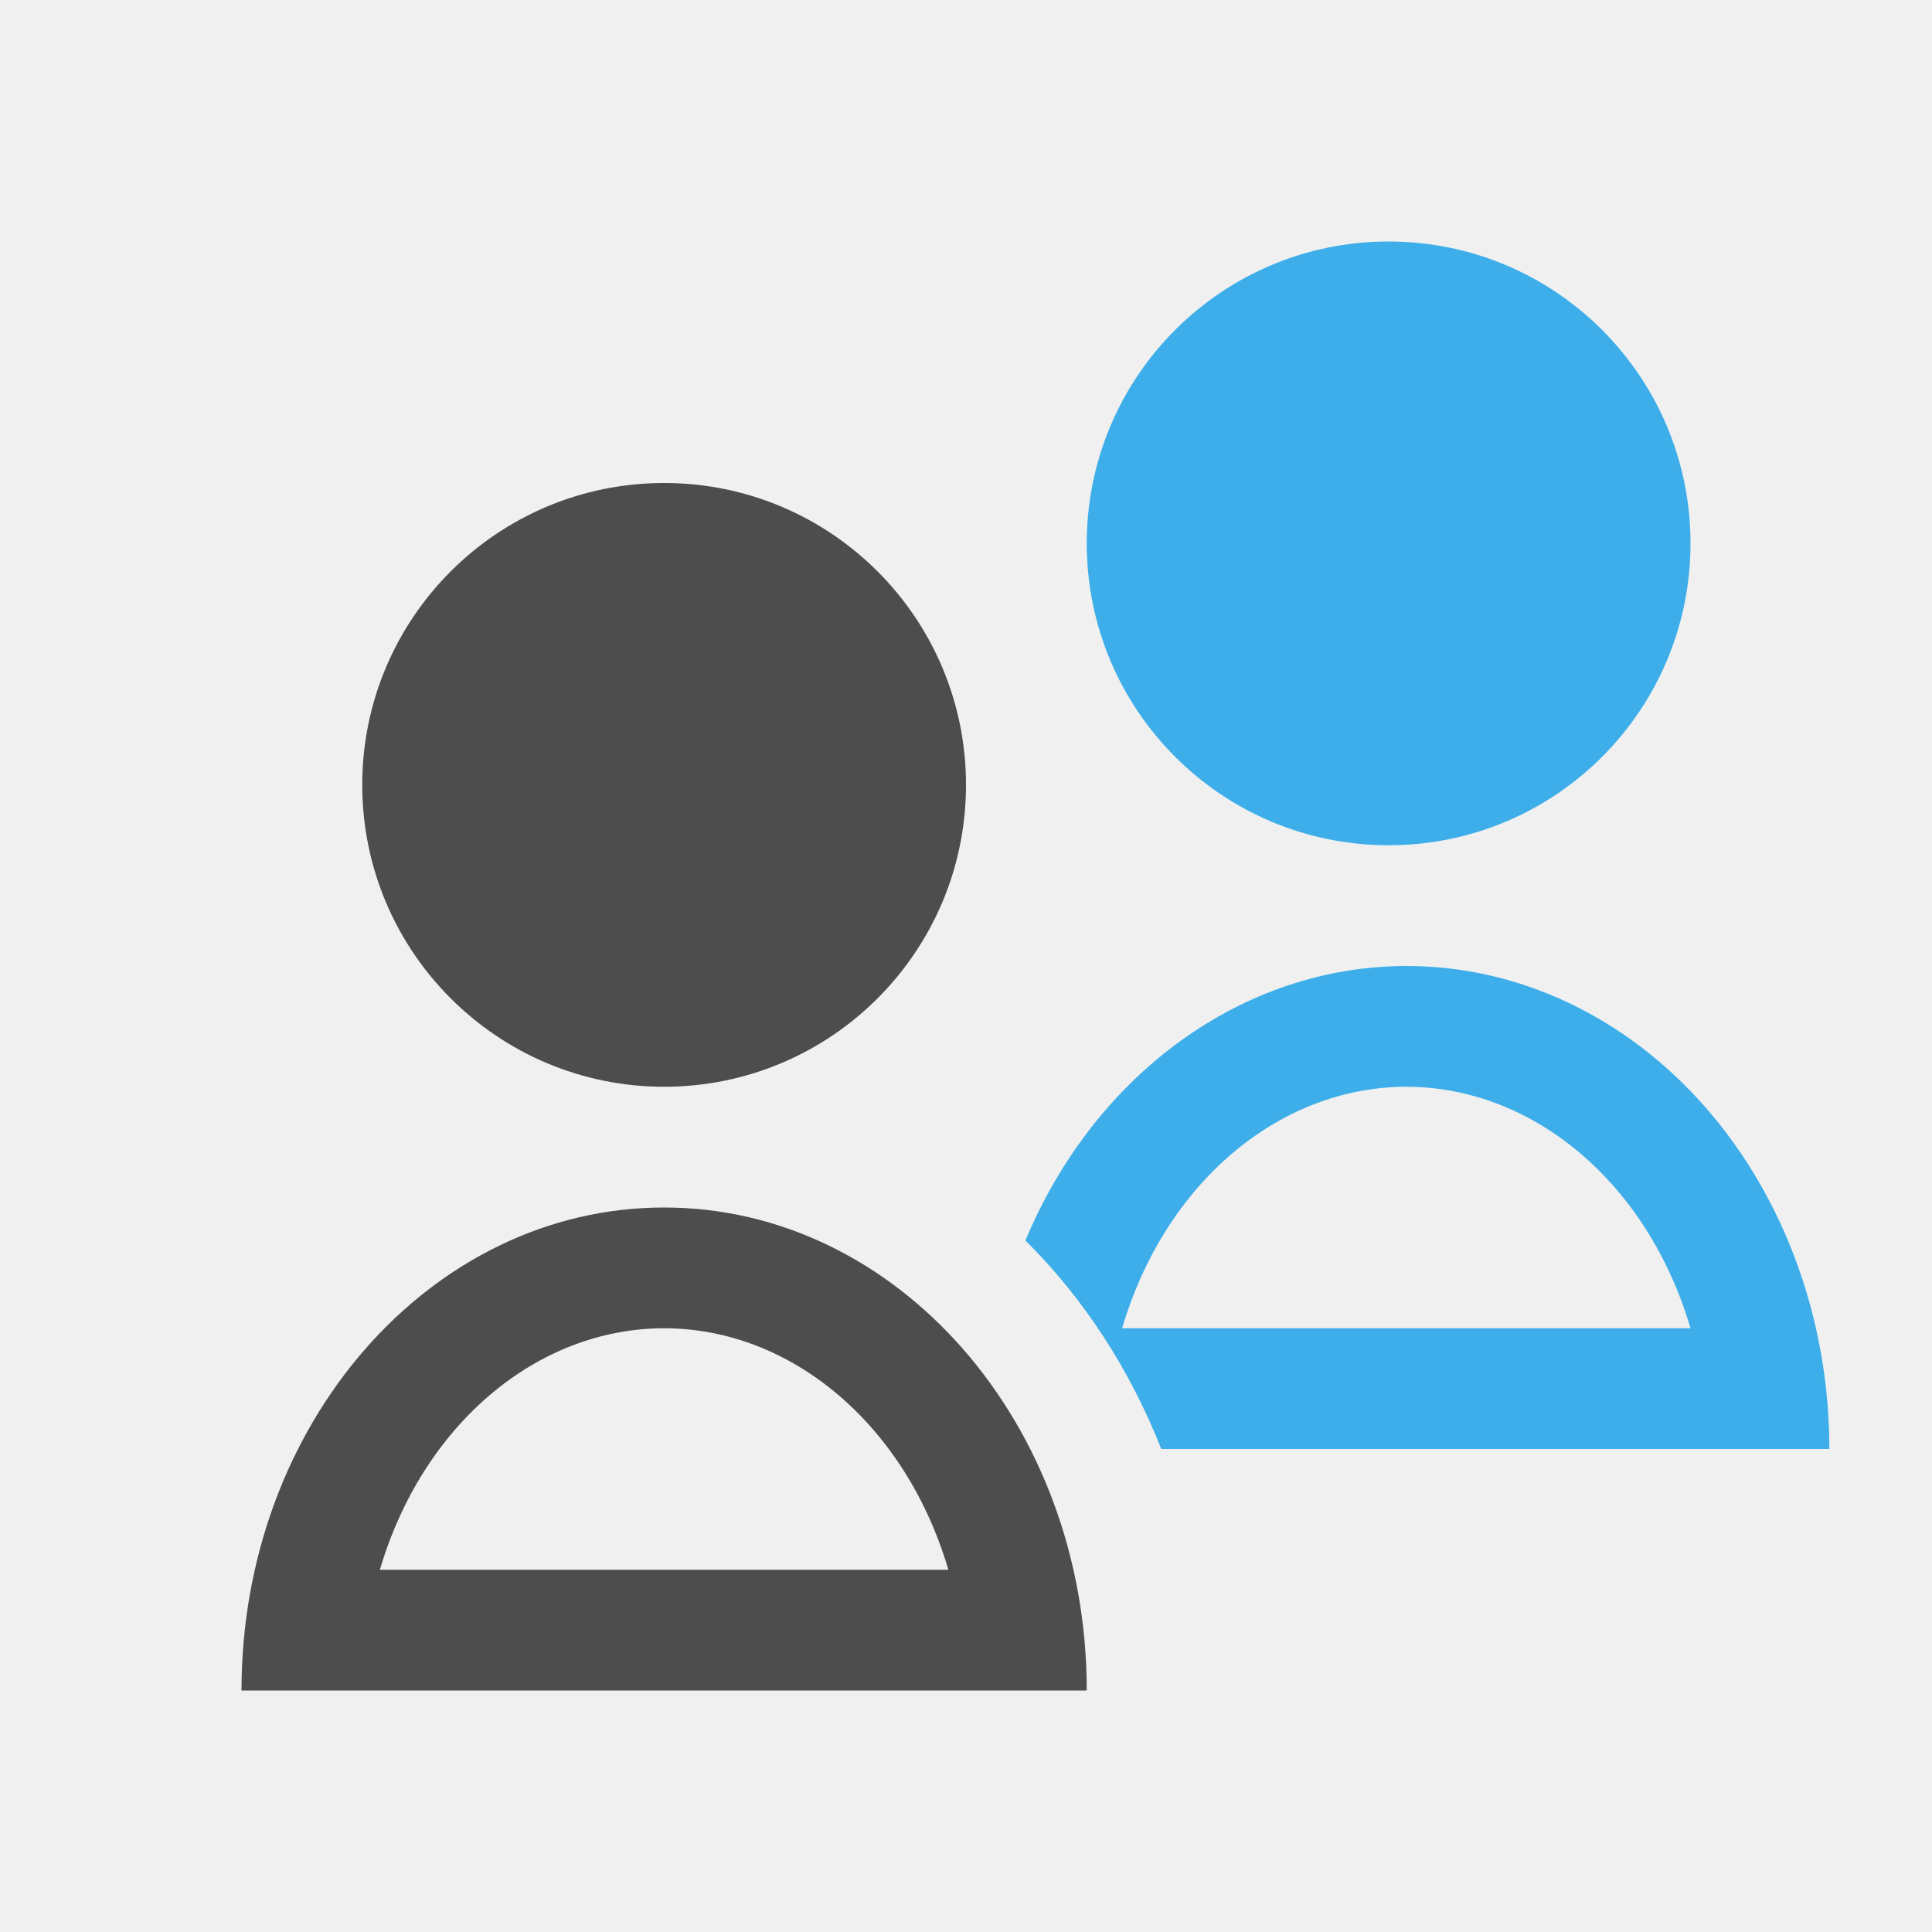
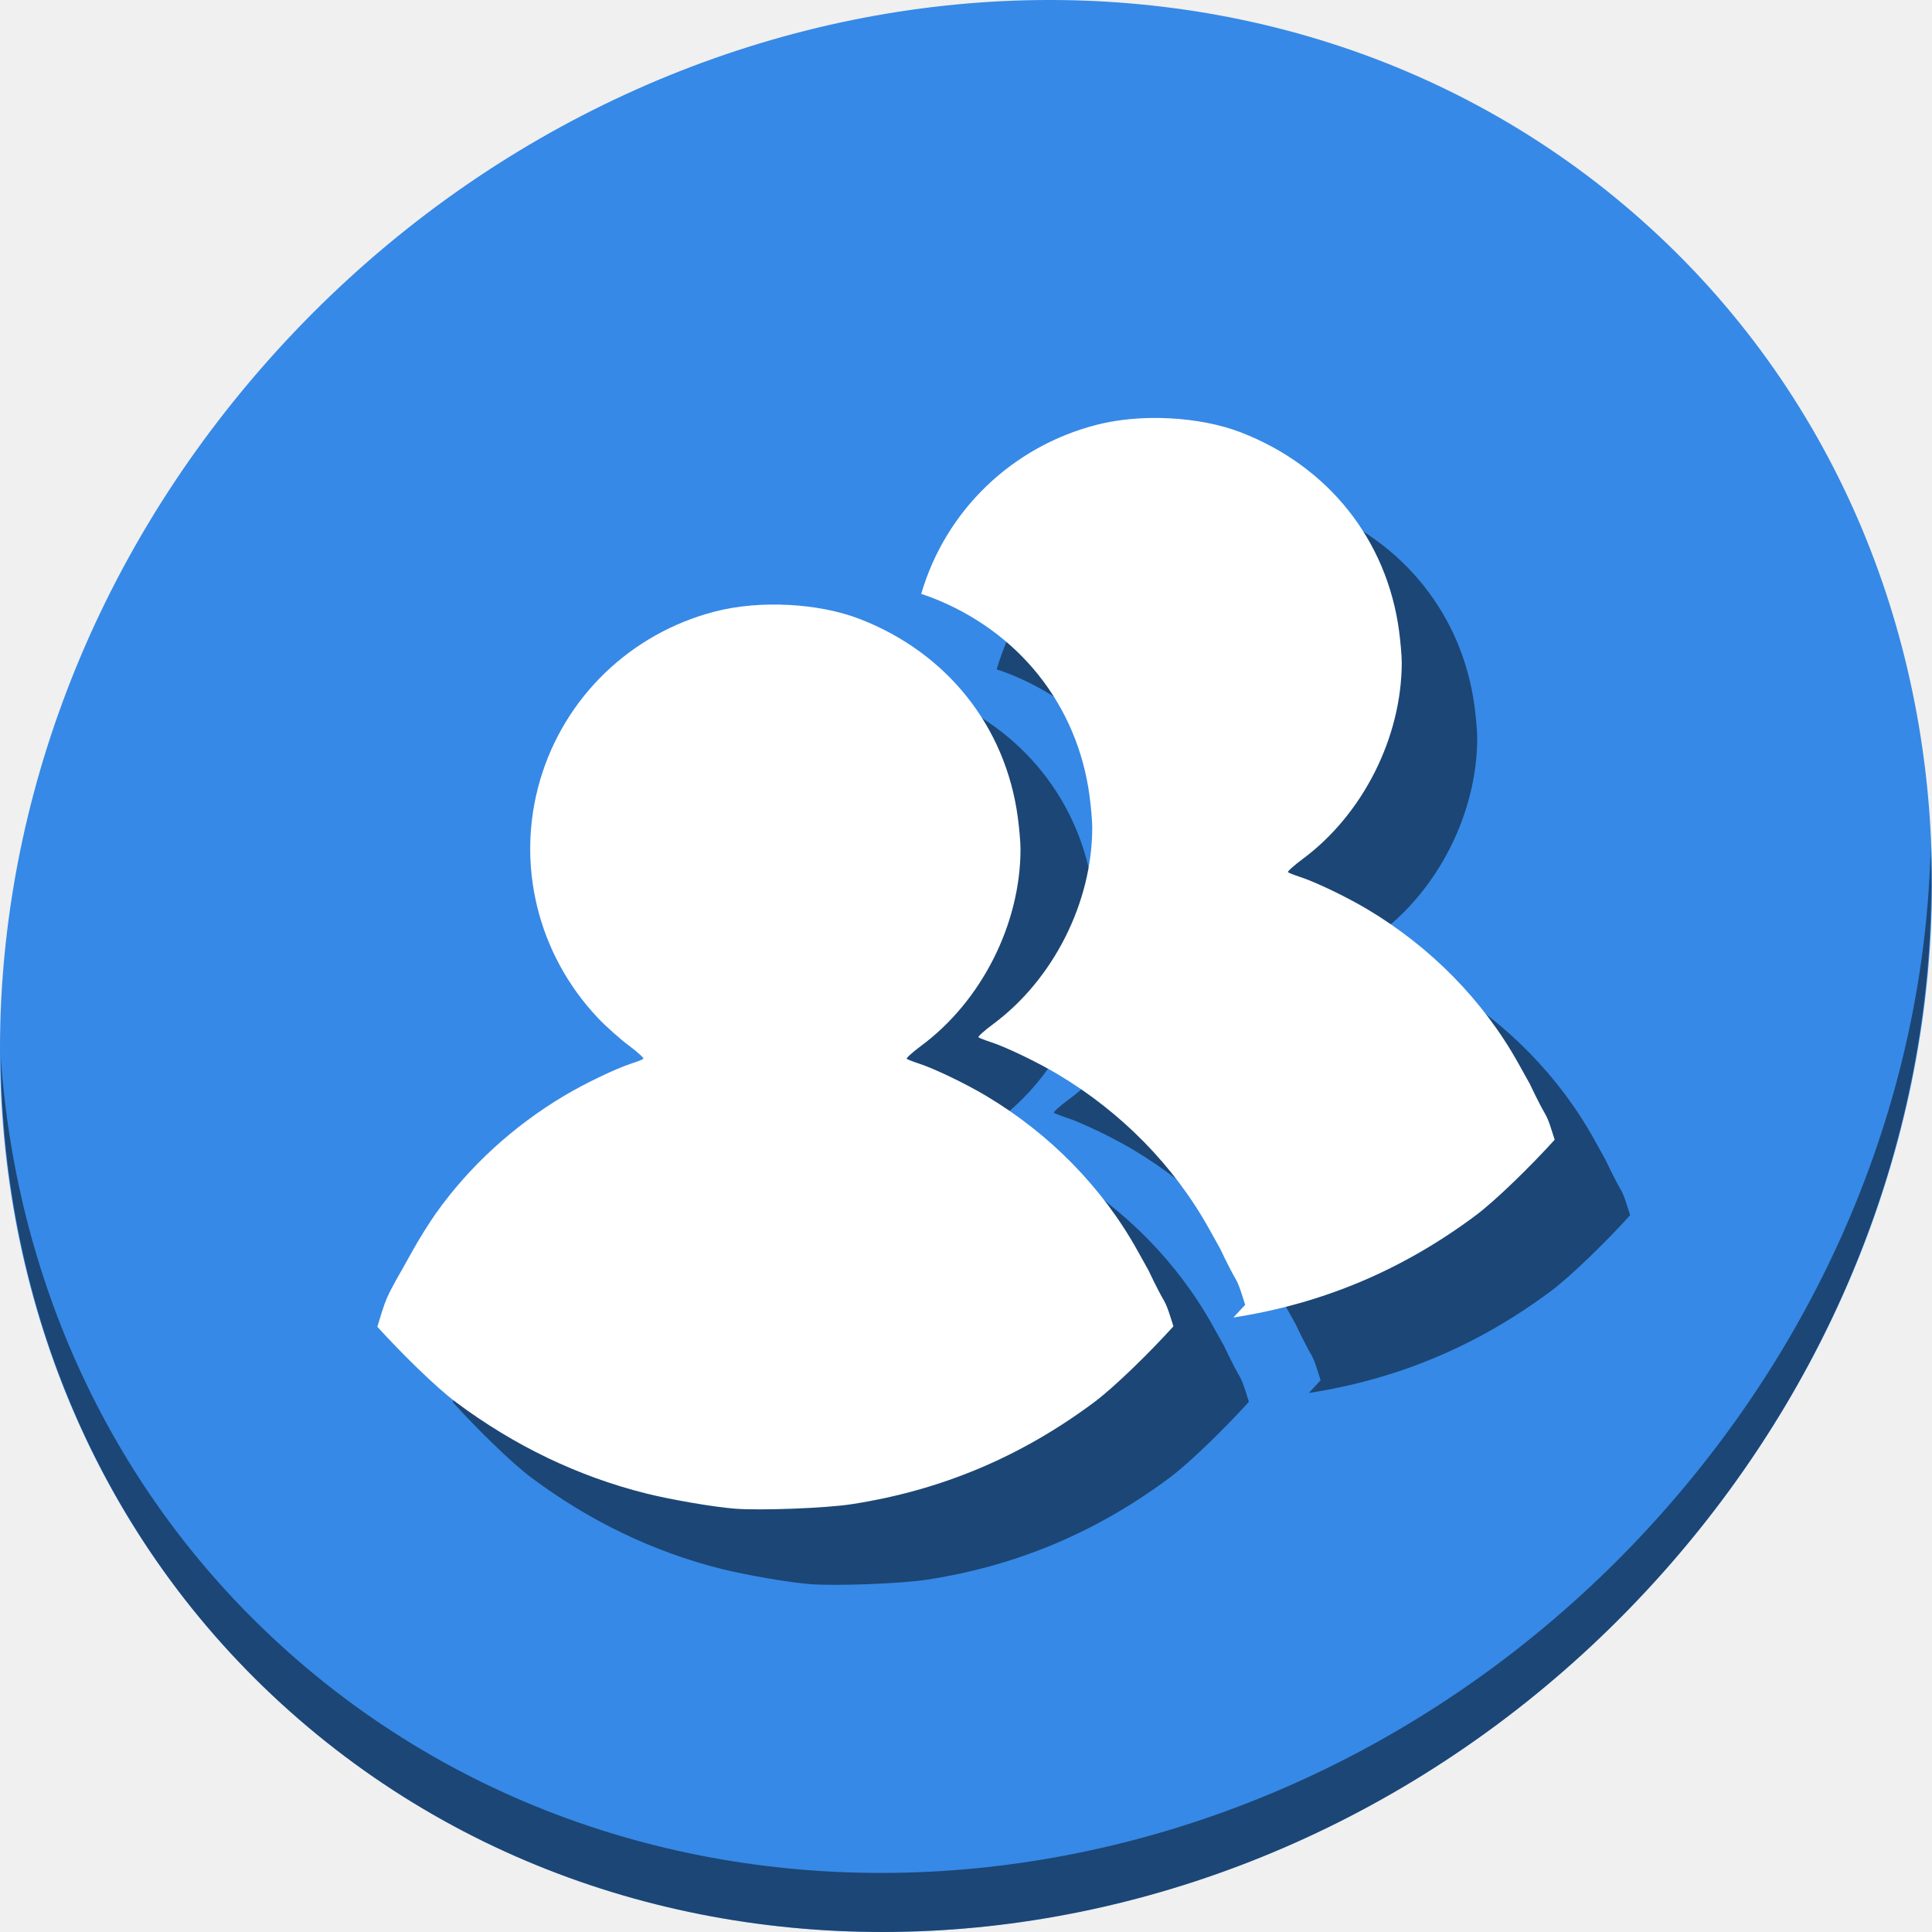
- <svg xmlns="http://www.w3.org/2000/svg" viewBox="0 0 16 16">
+ <svg xmlns="http://www.w3.org/2000/svg" viewBox="0 0 64 64" version="1.1" id="svg8" width="64" height="64">
  <defs id="defs3051">
    <style type="text/css" id="current-color-scheme">
      .ColorScheme-Text {
        color:#4d4d4d;
      }
      .ColorScheme-Highlight {
        color:#3daee9;
      }
      </style>
  </defs>
-   <path style="fill:currentColor;fill-opacity:1;stroke:none" d="M 5.5 4 A 2.5 2.5 0 0 0 3 6.5 A 2.5 2.5 0 0 0 5.5 9 A 2.5 2.5 0 0 0 8 6.5 A 2.5 2.5 0 0 0 5.5 4 z M 5.5 10 A 3.5 4 0 0 0 2 14 L 9 14 A 3.5 4 0 0 0 5.5 10 z M 5.5 11 A 2.5 3 0 0 1 7.854 13 L 3.146 13 A 2.5 3 0 0 1 5.5 11 z " class="ColorScheme-Text" />
-   <path style="fill:currentColor;fill-opacity:1;stroke:none" d="M 11.5 2 A 2.5 2.5 0 0 0 9 4.5 A 2.5 2.5 0 0 0 11.5 7 A 2.5 2.5 0 0 0 14 4.5 A 2.5 2.5 0 0 0 11.5 2 z M 11.646 8 A 3.5 4 0 0 0 8.492 10.273 A 4.5 5 0 0 1 9.617 12 L 15.15 12 A 3.5 4 0 0 0 11.646 8 z M 11.646 9 A 2.5 3 0 0 1 14 11 L 9.293 11 A 2.5 3 0 0 1 11.646 9 z " class="ColorScheme-Highlight" />
+   <g id="g860">
+     <path id="path850" d="M 54.114,7.059 C 66.888,18.131 67.343,38.272 55.129,52.047 42.915,65.821 22.66,68.013 9.886,56.941 -2.888,45.869 -3.343,25.728 8.871,11.953 21.085,-1.821 41.34,-4.013 54.114,7.059 Z" style="fill:#3689e6;fill-opacity:1;stroke-width:1.389" />
+     <path id="path852" d="M 63.954,28.113 C 63.761,35.777 60.809,43.632 55.084,50.09 42.87,63.865 22.615,66.056 9.841,54.984 3.853,49.794 0.562,42.615 0.024,35.029 0.1,43.323 3.39,51.31 9.885,56.94 22.659,68.012 42.915,65.82 55.128,52.046 61.341,45.038 64.253,36.384 63.954,28.113 Z" style="opacity:1;fill:#000000;fill-opacity:0.49;stroke-width:1.389" />
+     <g style="fill:#000000;fill-opacity:0.49" id="g855" transform="matrix(0.1188167,0,0,0.1188167,3.816892,58.20643)">
+       <path id="path851" d="m 208.809,-300.189 c -7.076,-0.377 -14.241,0.211 -20.52,1.827 -23.559,6.085 -42.038,23.893 -48.824,47.114 -6.808,23.296 -0.67,48.441 16.157,66.218 2.319,2.451 6.232,5.919 8.668,7.725 2.436,1.805 4.221,3.475 4.01,3.656 -0.211,0.211 -1.712,0.785 -3.302,1.298 -4.295,1.386 -13.019,5.568 -18.81,9.022 -14.224,8.483 -26.566,19.805 -35.792,32.844 -1.814,2.563 -4.662,7.136 -6.368,10.201 l -3.125,5.602 c 0,0 -2.838,4.775 -4.128,7.783 -0.999,2.334 -2.029,5.887 -2.654,7.96 6.601,7.273 16.25,16.81 21.935,21.051 16.305,12.164 34.043,20.673 52.951,25.414 6.824,1.712 18.615,3.753 24.707,4.245 7.02,0.565 25.441,-0.121 32.608,-1.238 25.016,-3.855 47.243,-13.224 67.633,-28.422 5.697,-4.246 15.464,-13.826 22.112,-21.169 -0.894,-2.787 -1.63,-5.481 -2.711,-7.312 -1.706,-2.889 -4.245,-8.314 -4.245,-8.314 l -3.125,-5.602 c -9.728,-17.493 -24.364,-32.438 -42.16,-43.045 -5.795,-3.453 -14.519,-7.639 -18.81,-9.022 -1.591,-0.513 -3.091,-1.117 -3.302,-1.298 -0.211,-0.181 1.615,-1.839 4.069,-3.656 16.805,-12.447 27.655,-33.939 27.655,-54.838 0,-1.881 -0.356,-5.864 -0.767,-8.904 -3.417,-25.291 -19.744,-45.785 -43.988,-55.192 -5.841,-2.264 -12.795,-3.575 -19.871,-3.951 z" style="fill:#000000;fill-opacity:0.49;stroke-width:0.526" />
+       <path id="path853" d="m 309.791,-352.312 c -5.295,0.082 -10.501,0.716 -15.211,1.928 -23.559,6.085 -42.038,23.892 -48.824,47.113 -0.002,0.006 -0.002,0.012 -0.004,0.018 1,0.317 1.984,0.649 2.93,1.016 24.244,9.407 40.571,29.9 43.988,55.191 0.411,3.039 0.766,7.023 0.766,8.904 0,20.9 -10.849,42.391 -27.654,54.838 -2.454,1.817 -4.28,3.473 -4.068,3.654 0.211,0.181 1.712,0.786 3.303,1.299 4.291,1.383 13.016,5.568 18.811,9.021 17.796,10.607 32.432,25.552 42.16,43.045 l 3.125,5.602 c 0,0 2.538,5.425 4.244,8.314 1.081,1.831 1.817,4.526 2.711,7.312 -1.026,1.134 -2.142,2.329 -3.291,3.541 24.95,-3.871 47.124,-13.23 67.471,-28.395 5.697,-4.246 15.464,-13.825 22.111,-21.168 -0.894,-2.787 -1.63,-5.482 -2.711,-7.312 -1.706,-2.889 -4.244,-8.314 -4.244,-8.314 l -3.125,-5.602 c -9.728,-17.493 -24.364,-32.438 -42.16,-43.045 -5.795,-3.453 -14.519,-7.639 -18.811,-9.021 -1.591,-0.513 -3.091,-1.118 -3.303,-1.299 -0.211,-0.181 1.615,-1.837 4.068,-3.654 16.805,-12.447 27.654,-33.94 27.654,-54.84 0,-1.881 -0.355,-5.863 -0.766,-8.902 -3.417,-25.291 -19.744,-45.784 -43.988,-55.191 -5.841,-2.264 -12.795,-3.575 -19.871,-3.951 h -0.002 c -1.769,-0.094 -3.544,-0.129 -5.309,-0.102 z" style="fill:#000000;fill-opacity:0.49;stroke-width:0.526" />
+     </g>
+     <g transform="matrix(0.1188167,0,0,0.1188167,1.316892,55.70643)" id="g848">
+       <path style="fill:#ffffff;stroke-width:0.526" d="m 208.809,-300.189 c -7.076,-0.377 -14.241,0.211 -20.52,1.827 -23.559,6.085 -42.038,23.893 -48.824,47.114 -6.808,23.296 -0.67,48.441 16.157,66.218 2.319,2.451 6.232,5.919 8.668,7.725 2.436,1.805 4.221,3.475 4.01,3.656 -0.211,0.211 -1.712,0.785 -3.302,1.298 -4.295,1.386 -13.019,5.568 -18.81,9.022 -14.224,8.483 -26.566,19.805 -35.792,32.844 -1.814,2.563 -4.662,7.136 -6.368,10.201 l -3.125,5.602 c 0,0 -2.838,4.775 -4.128,7.783 -0.999,2.334 -2.029,5.887 -2.654,7.96 6.601,7.273 16.25,16.81 21.935,21.051 16.305,12.164 34.043,20.673 52.951,25.414 6.824,1.712 18.615,3.753 24.707,4.245 7.02,0.565 25.441,-0.121 32.608,-1.238 25.016,-3.855 47.243,-13.224 67.633,-28.422 5.697,-4.246 15.464,-13.826 22.112,-21.169 -0.894,-2.787 -1.63,-5.481 -2.711,-7.312 -1.706,-2.889 -4.245,-8.314 -4.245,-8.314 l -3.125,-5.602 c -9.728,-17.493 -24.364,-32.438 -42.16,-43.045 -5.795,-3.453 -14.519,-7.639 -18.81,-9.022 -1.591,-0.513 -3.091,-1.117 -3.302,-1.298 -0.211,-0.181 1.615,-1.839 4.069,-3.656 16.805,-12.447 27.655,-33.939 27.655,-54.838 0,-1.881 -0.356,-5.864 -0.767,-8.904 -3.417,-25.291 -19.744,-45.785 -43.988,-55.192 -5.841,-2.264 -12.795,-3.575 -19.871,-3.951 z" id="path58" />
+       <path style="fill:#ffffff;stroke-width:0.526" d="m 309.791,-352.312 c -5.295,0.082 -10.501,0.716 -15.211,1.928 -23.559,6.085 -42.038,23.892 -48.824,47.113 -0.002,0.006 -0.002,0.012 -0.004,0.018 1,0.317 1.984,0.649 2.93,1.016 24.244,9.407 40.571,29.9 43.988,55.191 0.411,3.039 0.766,7.023 0.766,8.904 0,20.9 -10.849,42.391 -27.654,54.838 -2.454,1.817 -4.28,3.473 -4.068,3.654 0.211,0.181 1.712,0.786 3.303,1.299 4.291,1.383 13.016,5.568 18.811,9.021 17.796,10.607 32.432,25.552 42.16,43.045 l 3.125,5.602 c 0,0 2.538,5.425 4.244,8.314 1.081,1.831 1.817,4.526 2.711,7.312 -1.026,1.134 -2.142,2.329 -3.291,3.541 24.95,-3.871 47.124,-13.23 67.471,-28.395 5.697,-4.246 15.464,-13.825 22.111,-21.168 -0.894,-2.787 -1.63,-5.482 -2.711,-7.312 -1.706,-2.889 -4.244,-8.314 -4.244,-8.314 l -3.125,-5.602 c -9.728,-17.493 -24.364,-32.438 -42.16,-43.045 -5.795,-3.453 -14.519,-7.639 -18.811,-9.021 -1.591,-0.513 -3.091,-1.118 -3.303,-1.299 -0.211,-0.181 1.615,-1.837 4.068,-3.654 16.805,-12.447 27.654,-33.94 27.654,-54.84 0,-1.881 -0.355,-5.863 -0.766,-8.902 -3.417,-25.291 -19.744,-45.784 -43.988,-55.191 -5.841,-2.264 -12.795,-3.575 -19.871,-3.951 h -0.002 c -1.769,-0.094 -3.544,-0.129 -5.309,-0.102 z" id="path841" />
+     </g>
+   </g>
</svg>
